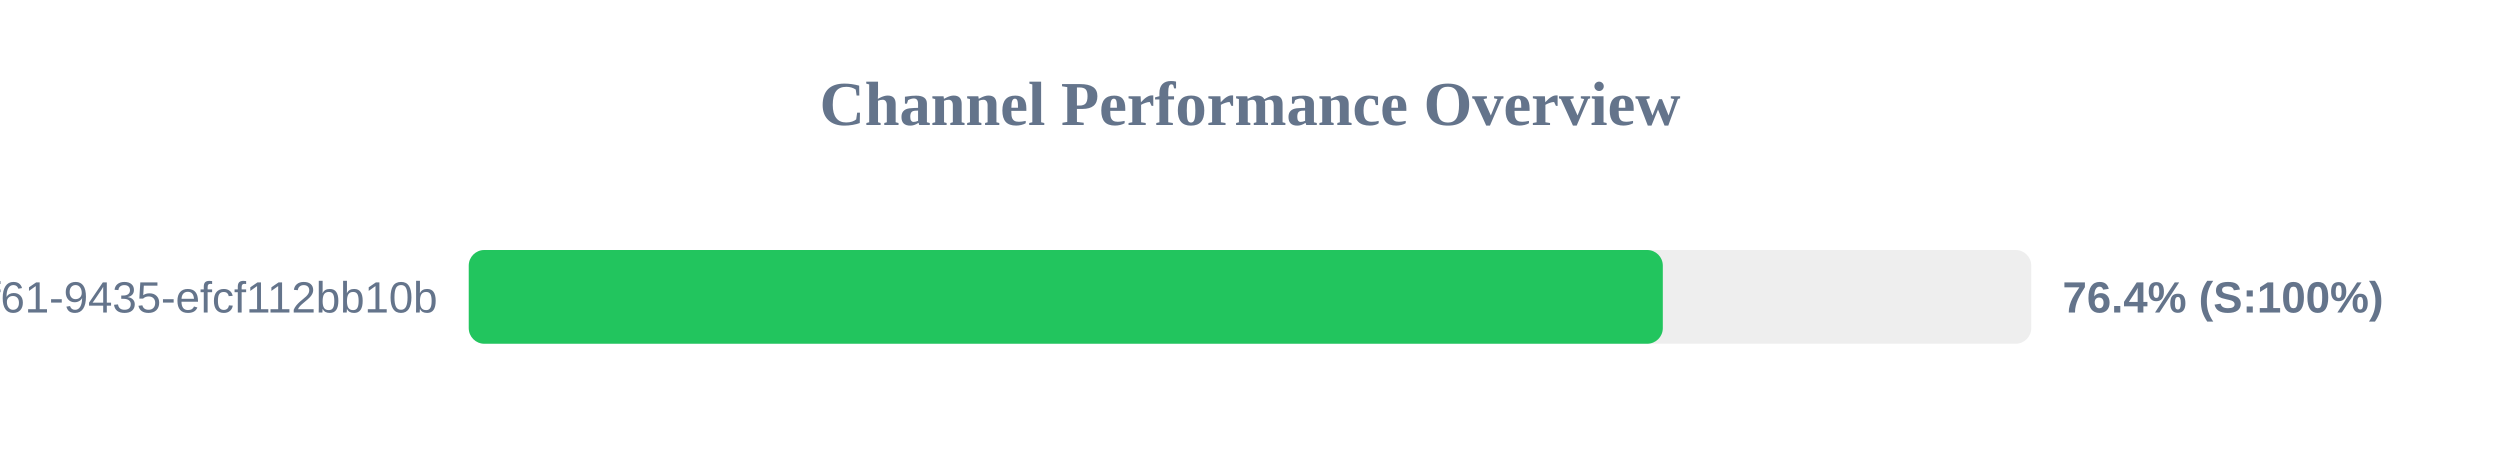
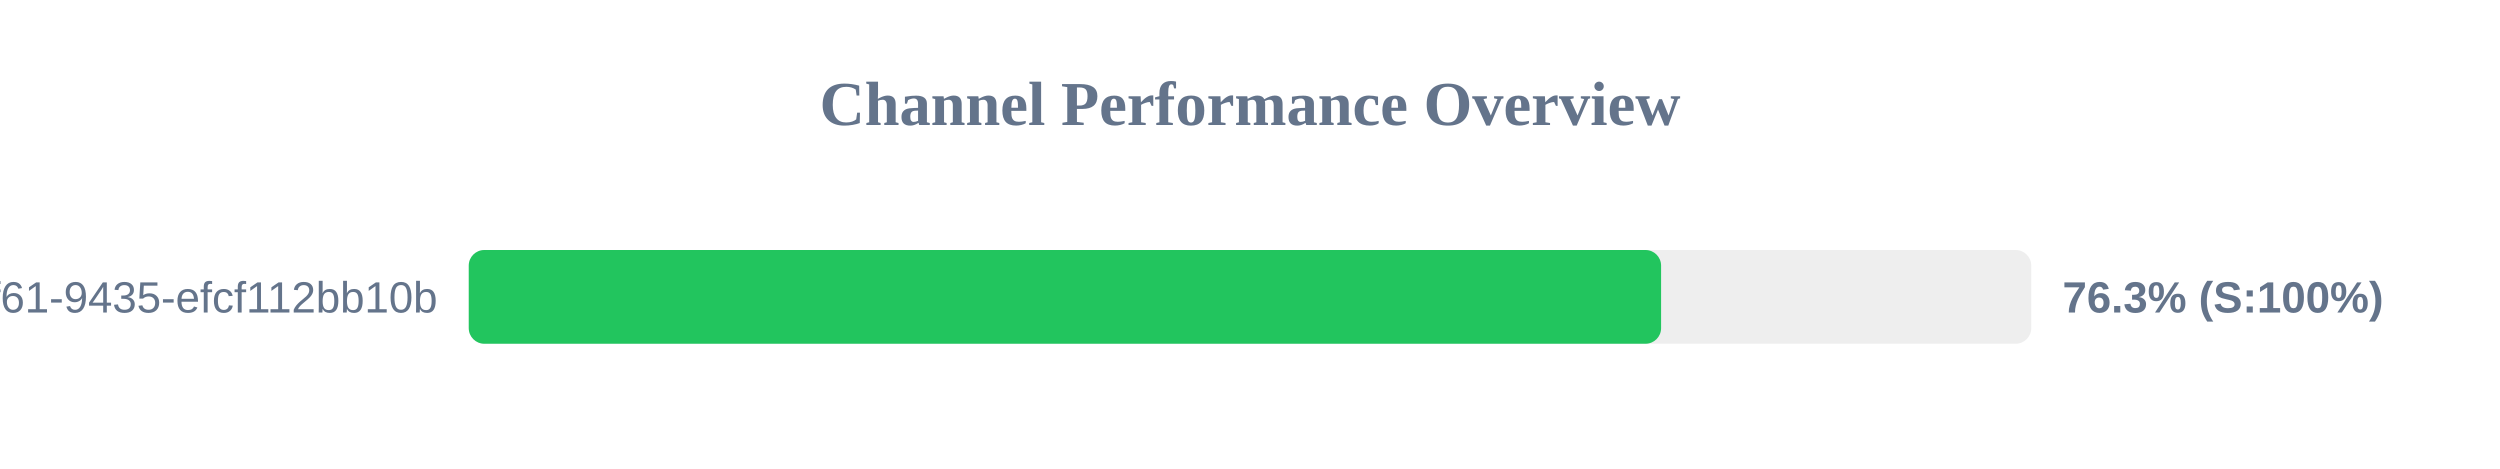
<svg xmlns="http://www.w3.org/2000/svg" width="800" height="150" version="1.1">
  <style>
        .row { font: 14px Arial; fill: #64748b; }
        .score { font: bold 14px Arial; fill: #64748b; }
    </style>
  <text x="400" y="40" text-anchor="middle" font-size="20px" font-weight="bold" fill="#64748b">Channel Performance Overview</text>
  <rect x="150" y="80" width="500" height="30" fill="#eee" rx="5" />
-   <rect x="150" y="80" width="382.1" height="30" fill="#22c55e" rx="5" />
+   <rect x="150" y="80" width="381.55" height="30" fill="#22c55e" rx="5" />
  <text x="140" y="100" text-anchor="end" class="row">?uuid=07c122ad-50b2-4f61-9435-efcf112bb10b</text>
-   <text x="660" y="100" text-anchor="start" class="score">76.4% (S:100%)</text>
+   <text x="660" y="100" text-anchor="start" class="score">76.3% (S:100%)</text>
</svg>
